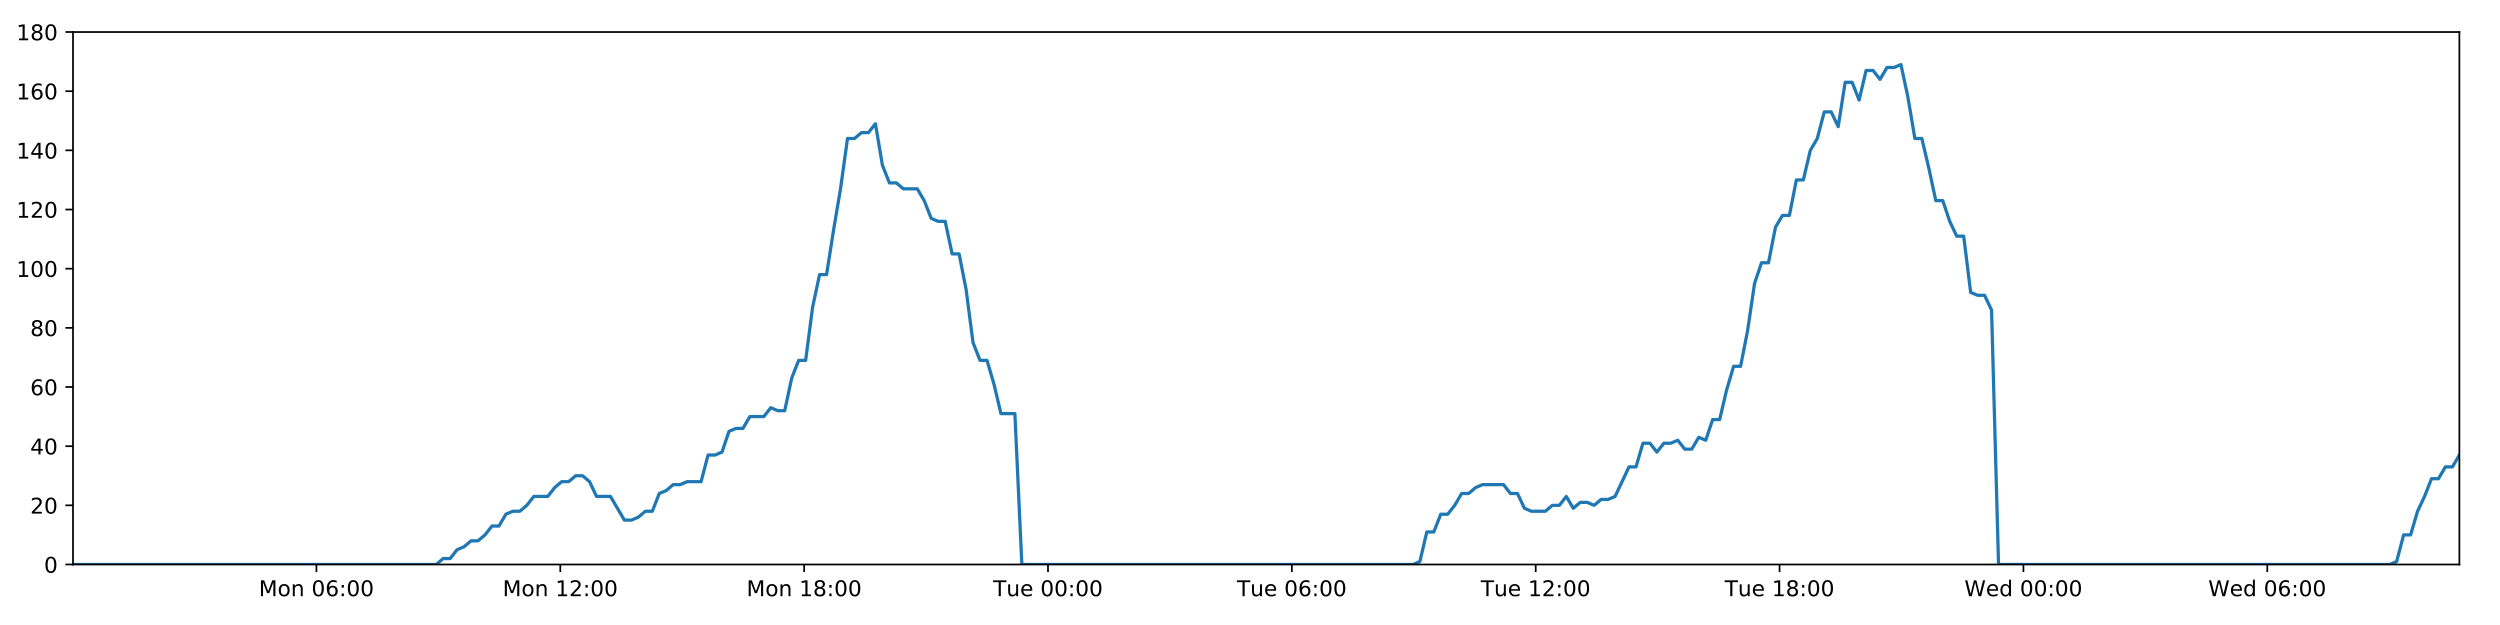
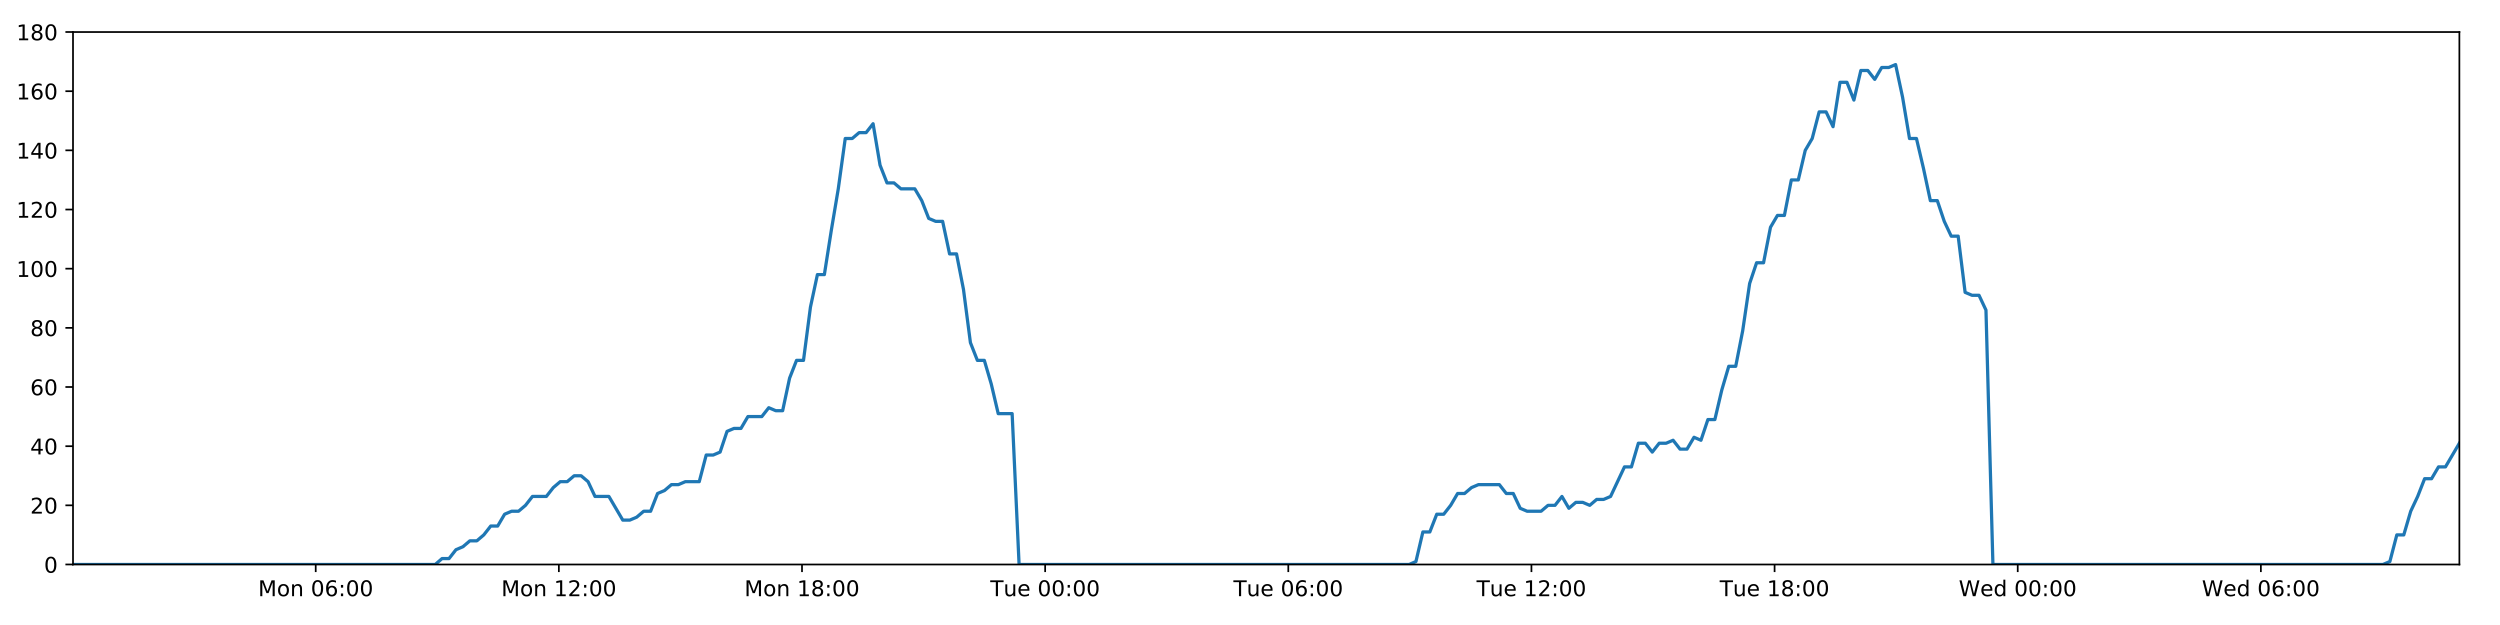
<svg xmlns="http://www.w3.org/2000/svg" xmlns:xlink="http://www.w3.org/1999/xlink" height="288pt" version="1.1" viewBox="0 0 1152 288" width="1152pt">
  <defs>
    <style type="text/css">
*{stroke-linecap:butt;stroke-linejoin:round;}
  </style>
  </defs>
  <g id="figure_1">
    <g id="patch_1">
      <path d="M 0 288  L 1152 288  L 1152 0  L 0 0  z " style="fill:#ffffff;" />
    </g>
    <g id="axes_1">
      <g id="patch_2">
        <path d="M 33.64 260.12  L 1133.28 260.12  L 1133.28 14.76  L 33.64 14.76  z " style="fill:#ffffff;" />
      </g>
      <g id="matplotlib.axis_1">
        <g id="xtick_1">
          <g id="line2d_1">
            <defs>
-               <path d="M 0 0  L 0 3.5  " id="mafa480922b" style="stroke:#000000;stroke-width:0.8;" />
-             </defs>
-             <g>
-               <use style="stroke:#000000;stroke-width:0.8;" x="145.808" xlink:href="#mafa480922b" y="260.12" />
+               <path d="M 0 0  L 0 3.5  " id="m5b8708a9f3" style="stroke:#000000;stroke-width:0.8;" />
+             </defs>
+             <g>
+               <use style="stroke:#000000;stroke-width:0.8;" x="145.481" xlink:href="#m5b8708a9f3" y="260.12" />
            </g>
          </g>
          <g id="text_1">
            <defs>
              <path d="M 9.812 72.906  L 24.516 72.906  L 43.109 23.297  L 61.812 72.906  L 76.516 72.906  L 76.516 0  L 66.891 0  L 66.891 64.016  L 48.094 14.016  L 38.188 14.016  L 19.391 64.016  L 19.391 0  L 9.812 0  z " id="DejaVuSans-77" />
              <path d="M 30.609 48.391  Q 23.391 48.391 19.188 42.75  Q 14.984 37.109 14.984 27.297  Q 14.984 17.484 19.156 11.844  Q 23.344 6.203 30.609 6.203  Q 37.797 6.203 41.984 11.859  Q 46.188 17.531 46.188 27.297  Q 46.188 37.016 41.984 42.703  Q 37.797 48.391 30.609 48.391  z M 30.609 56  Q 42.328 56 49.016 48.375  Q 55.719 40.766 55.719 27.297  Q 55.719 13.875 49.016 6.219  Q 42.328 -1.422 30.609 -1.422  Q 18.844 -1.422 12.172 6.219  Q 5.516 13.875 5.516 27.297  Q 5.516 40.766 12.172 48.375  Q 18.844 56 30.609 56  z " id="DejaVuSans-111" />
              <path d="M 54.891 33.016  L 54.891 0  L 45.906 0  L 45.906 32.719  Q 45.906 40.484 42.875 44.328  Q 39.844 48.188 33.797 48.188  Q 26.516 48.188 22.312 43.547  Q 18.109 38.922 18.109 30.906  L 18.109 0  L 9.078 0  L 9.078 54.688  L 18.109 54.688  L 18.109 46.188  Q 21.344 51.125 25.703 53.562  Q 30.078 56 35.797 56  Q 45.219 56 50.047 50.172  Q 54.891 44.344 54.891 33.016  z " id="DejaVuSans-110" />
              <path id="DejaVuSans-32" />
              <path d="M 31.781 66.406  Q 24.172 66.406 20.328 58.906  Q 16.5 51.422 16.5 36.375  Q 16.5 21.391 20.328 13.891  Q 24.172 6.391 31.781 6.391  Q 39.453 6.391 43.281 13.891  Q 47.125 21.391 47.125 36.375  Q 47.125 51.422 43.281 58.906  Q 39.453 66.406 31.781 66.406  z M 31.781 74.219  Q 44.047 74.219 50.516 64.516  Q 56.984 54.828 56.984 36.375  Q 56.984 17.969 50.516 8.266  Q 44.047 -1.422 31.781 -1.422  Q 19.531 -1.422 13.062 8.266  Q 6.594 17.969 6.594 36.375  Q 6.594 54.828 13.062 64.516  Q 19.531 74.219 31.781 74.219  z " id="DejaVuSans-48" />
              <path d="M 33.016 40.375  Q 26.375 40.375 22.484 35.828  Q 18.609 31.297 18.609 23.391  Q 18.609 15.531 22.484 10.953  Q 26.375 6.391 33.016 6.391  Q 39.656 6.391 43.531 10.953  Q 47.406 15.531 47.406 23.391  Q 47.406 31.297 43.531 35.828  Q 39.656 40.375 33.016 40.375  z M 52.594 71.297  L 52.594 62.312  Q 48.875 64.062 45.094 64.984  Q 41.312 65.922 37.594 65.922  Q 27.828 65.922 22.672 59.328  Q 17.531 52.734 16.797 39.406  Q 19.672 43.656 24.016 45.922  Q 28.375 48.188 33.594 48.188  Q 44.578 48.188 50.953 41.516  Q 57.328 34.859 57.328 23.391  Q 57.328 12.156 50.688 5.359  Q 44.047 -1.422 33.016 -1.422  Q 20.359 -1.422 13.672 8.266  Q 6.984 17.969 6.984 36.375  Q 6.984 53.656 15.188 63.938  Q 23.391 74.219 37.203 74.219  Q 40.922 74.219 44.703 73.484  Q 48.484 72.75 52.594 71.297  z " id="DejaVuSans-54" />
              <path d="M 11.719 12.406  L 22.016 12.406  L 22.016 0  L 11.719 0  z M 11.719 51.703  L 22.016 51.703  L 22.016 39.312  L 11.719 39.312  z " id="DejaVuSans-58" />
            </defs>
-             <g transform="translate(119.2671 274.7184)scale(0.1 -0.1)">
+             <g transform="translate(118.9399 274.7184)scale(0.1 -0.1)">
              <use xlink:href="#DejaVuSans-77" />
              <use x="86.279" xlink:href="#DejaVuSans-111" />
              <use x="147.461" xlink:href="#DejaVuSans-110" />
              <use x="210.84" xlink:href="#DejaVuSans-32" />
              <use x="242.627" xlink:href="#DejaVuSans-48" />
              <use x="306.25" xlink:href="#DejaVuSans-54" />
              <use x="369.873" xlink:href="#DejaVuSans-58" />
              <use x="403.564" xlink:href="#DejaVuSans-48" />
              <use x="467.188" xlink:href="#DejaVuSans-48" />
            </g>
          </g>
        </g>
        <g id="xtick_2">
          <g id="line2d_2">
            <g>
-               <use style="stroke:#000000;stroke-width:0.8;" x="258.177" xlink:href="#mafa480922b" y="260.12" />
+               <use style="stroke:#000000;stroke-width:0.8;" x="257.522" xlink:href="#m5b8708a9f3" y="260.12" />
            </g>
          </g>
          <g id="text_2">
            <defs>
              <path d="M 12.406 8.297  L 28.516 8.297  L 28.516 63.922  L 10.984 60.406  L 10.984 69.391  L 28.422 72.906  L 38.281 72.906  L 38.281 8.297  L 54.391 8.297  L 54.391 0  L 12.406 0  z " id="DejaVuSans-49" />
              <path d="M 19.188 8.297  L 53.609 8.297  L 53.609 0  L 7.328 0  L 7.328 8.297  Q 12.938 14.109 22.625 23.891  Q 32.328 33.688 34.812 36.531  Q 39.547 41.844 41.422 45.531  Q 43.312 49.219 43.312 52.781  Q 43.312 58.594 39.234 62.25  Q 35.156 65.922 28.609 65.922  Q 23.969 65.922 18.812 64.312  Q 13.672 62.703 7.812 59.422  L 7.812 69.391  Q 13.766 71.781 18.938 73  Q 24.125 74.219 28.422 74.219  Q 39.75 74.219 46.484 68.547  Q 53.219 62.891 53.219 53.422  Q 53.219 48.922 51.531 44.891  Q 49.859 40.875 45.406 35.406  Q 44.188 33.984 37.641 27.219  Q 31.109 20.453 19.188 8.297  z " id="DejaVuSans-50" />
            </defs>
-             <g transform="translate(231.6361 274.7184)scale(0.1 -0.1)">
+             <g transform="translate(230.981 274.7184)scale(0.1 -0.1)">
              <use xlink:href="#DejaVuSans-77" />
              <use x="86.279" xlink:href="#DejaVuSans-111" />
              <use x="147.461" xlink:href="#DejaVuSans-110" />
              <use x="210.84" xlink:href="#DejaVuSans-32" />
              <use x="242.627" xlink:href="#DejaVuSans-49" />
              <use x="306.25" xlink:href="#DejaVuSans-50" />
              <use x="369.873" xlink:href="#DejaVuSans-58" />
              <use x="403.564" xlink:href="#DejaVuSans-48" />
              <use x="467.188" xlink:href="#DejaVuSans-48" />
            </g>
          </g>
        </g>
        <g id="xtick_3">
          <g id="line2d_3">
            <g>
-               <use style="stroke:#000000;stroke-width:0.8;" x="370.546" xlink:href="#mafa480922b" y="260.12" />
+               <use style="stroke:#000000;stroke-width:0.8;" x="369.563" xlink:href="#m5b8708a9f3" y="260.12" />
            </g>
          </g>
          <g id="text_3">
            <defs>
              <path d="M 31.781 34.625  Q 24.75 34.625 20.719 30.859  Q 16.703 27.094 16.703 20.516  Q 16.703 13.922 20.719 10.156  Q 24.75 6.391 31.781 6.391  Q 38.812 6.391 42.859 10.172  Q 46.922 13.969 46.922 20.516  Q 46.922 27.094 42.891 30.859  Q 38.875 34.625 31.781 34.625  z M 21.922 38.812  Q 15.578 40.375 12.031 44.719  Q 8.5 49.078 8.5 55.328  Q 8.5 64.062 14.719 69.141  Q 20.953 74.219 31.781 74.219  Q 42.672 74.219 48.875 69.141  Q 55.078 64.062 55.078 55.328  Q 55.078 49.078 51.531 44.719  Q 48 40.375 41.703 38.812  Q 48.828 37.156 52.797 32.312  Q 56.781 27.484 56.781 20.516  Q 56.781 9.906 50.312 4.234  Q 43.844 -1.422 31.781 -1.422  Q 19.734 -1.422 13.25 4.234  Q 6.781 9.906 6.781 20.516  Q 6.781 27.484 10.781 32.312  Q 14.797 37.156 21.922 38.812  z M 18.312 54.391  Q 18.312 48.734 21.844 45.562  Q 25.391 42.391 31.781 42.391  Q 38.141 42.391 41.719 45.562  Q 45.312 48.734 45.312 54.391  Q 45.312 60.062 41.719 63.234  Q 38.141 66.406 31.781 66.406  Q 25.391 66.406 21.844 63.234  Q 18.312 60.062 18.312 54.391  z " id="DejaVuSans-56" />
            </defs>
-             <g transform="translate(344.0051 274.7184)scale(0.1 -0.1)">
+             <g transform="translate(343.0222 274.7184)scale(0.1 -0.1)">
              <use xlink:href="#DejaVuSans-77" />
              <use x="86.279" xlink:href="#DejaVuSans-111" />
              <use x="147.461" xlink:href="#DejaVuSans-110" />
              <use x="210.84" xlink:href="#DejaVuSans-32" />
              <use x="242.627" xlink:href="#DejaVuSans-49" />
              <use x="306.25" xlink:href="#DejaVuSans-56" />
              <use x="369.873" xlink:href="#DejaVuSans-58" />
              <use x="403.564" xlink:href="#DejaVuSans-48" />
              <use x="467.188" xlink:href="#DejaVuSans-48" />
            </g>
          </g>
        </g>
        <g id="xtick_4">
          <g id="line2d_4">
            <g>
-               <use style="stroke:#000000;stroke-width:0.8;" x="482.915" xlink:href="#mafa480922b" y="260.12" />
+               <use style="stroke:#000000;stroke-width:0.8;" x="481.604" xlink:href="#m5b8708a9f3" y="260.12" />
            </g>
          </g>
          <g id="text_4">
            <defs>
              <path d="M -0.297 72.906  L 61.375 72.906  L 61.375 64.594  L 35.5 64.594  L 35.5 0  L 25.594 0  L 25.594 64.594  L -0.297 64.594  z " id="DejaVuSans-84" />
              <path d="M 8.5 21.578  L 8.5 54.688  L 17.484 54.688  L 17.484 21.922  Q 17.484 14.156 20.5 10.266  Q 23.531 6.391 29.594 6.391  Q 36.859 6.391 41.078 11.031  Q 45.312 15.672 45.312 23.688  L 45.312 54.688  L 54.297 54.688  L 54.297 0  L 45.312 0  L 45.312 8.406  Q 42.047 3.422 37.719 1  Q 33.406 -1.422 27.688 -1.422  Q 18.266 -1.422 13.375 4.438  Q 8.5 10.297 8.5 21.578  z M 31.109 56  z " id="DejaVuSans-117" />
              <path d="M 56.203 29.594  L 56.203 25.203  L 14.891 25.203  Q 15.484 15.922 20.484 11.062  Q 25.484 6.203 34.422 6.203  Q 39.594 6.203 44.453 7.469  Q 49.312 8.734 54.109 11.281  L 54.109 2.781  Q 49.266 0.734 44.188 -0.344  Q 39.109 -1.422 33.891 -1.422  Q 20.797 -1.422 13.156 6.188  Q 5.516 13.812 5.516 26.812  Q 5.516 40.234 12.766 48.109  Q 20.016 56 32.328 56  Q 43.359 56 49.781 48.891  Q 56.203 41.797 56.203 29.594  z M 47.219 32.234  Q 47.125 39.594 43.094 43.984  Q 39.062 48.391 32.422 48.391  Q 24.906 48.391 20.391 44.141  Q 15.875 39.891 15.188 32.172  z " id="DejaVuSans-101" />
            </defs>
-             <g transform="translate(457.6287 274.7184)scale(0.1 -0.1)">
+             <g transform="translate(456.318 274.7184)scale(0.1 -0.1)">
              <use xlink:href="#DejaVuSans-84" />
              <use x="60.85" xlink:href="#DejaVuSans-117" />
              <use x="124.229" xlink:href="#DejaVuSans-101" />
              <use x="185.752" xlink:href="#DejaVuSans-32" />
              <use x="217.539" xlink:href="#DejaVuSans-48" />
              <use x="281.162" xlink:href="#DejaVuSans-48" />
              <use x="344.785" xlink:href="#DejaVuSans-58" />
              <use x="378.477" xlink:href="#DejaVuSans-48" />
              <use x="442.1" xlink:href="#DejaVuSans-48" />
            </g>
          </g>
        </g>
        <g id="xtick_5">
          <g id="line2d_5">
            <g>
-               <use style="stroke:#000000;stroke-width:0.8;" x="595.284" xlink:href="#mafa480922b" y="260.12" />
+               <use style="stroke:#000000;stroke-width:0.8;" x="593.645" xlink:href="#m5b8708a9f3" y="260.12" />
            </g>
          </g>
          <g id="text_5">
-             <g transform="translate(569.9977 274.7184)scale(0.1 -0.1)">
+             <g transform="translate(568.3591 274.7184)scale(0.1 -0.1)">
              <use xlink:href="#DejaVuSans-84" />
              <use x="60.85" xlink:href="#DejaVuSans-117" />
              <use x="124.229" xlink:href="#DejaVuSans-101" />
              <use x="185.752" xlink:href="#DejaVuSans-32" />
              <use x="217.539" xlink:href="#DejaVuSans-48" />
              <use x="281.162" xlink:href="#DejaVuSans-54" />
              <use x="344.785" xlink:href="#DejaVuSans-58" />
              <use x="378.477" xlink:href="#DejaVuSans-48" />
              <use x="442.1" xlink:href="#DejaVuSans-48" />
            </g>
          </g>
        </g>
        <g id="xtick_6">
          <g id="line2d_6">
            <g>
-               <use style="stroke:#000000;stroke-width:0.8;" x="707.653" xlink:href="#mafa480922b" y="260.12" />
+               <use style="stroke:#000000;stroke-width:0.8;" x="705.686" xlink:href="#m5b8708a9f3" y="260.12" />
            </g>
          </g>
          <g id="text_6">
-             <g transform="translate(682.3666 274.7184)scale(0.1 -0.1)">
+             <g transform="translate(680.4003 274.7184)scale(0.1 -0.1)">
              <use xlink:href="#DejaVuSans-84" />
              <use x="60.85" xlink:href="#DejaVuSans-117" />
              <use x="124.229" xlink:href="#DejaVuSans-101" />
              <use x="185.752" xlink:href="#DejaVuSans-32" />
              <use x="217.539" xlink:href="#DejaVuSans-49" />
              <use x="281.162" xlink:href="#DejaVuSans-50" />
              <use x="344.785" xlink:href="#DejaVuSans-58" />
              <use x="378.477" xlink:href="#DejaVuSans-48" />
              <use x="442.1" xlink:href="#DejaVuSans-48" />
            </g>
          </g>
        </g>
        <g id="xtick_7">
          <g id="line2d_7">
            <g>
-               <use style="stroke:#000000;stroke-width:0.8;" x="820.022" xlink:href="#mafa480922b" y="260.12" />
+               <use style="stroke:#000000;stroke-width:0.8;" x="817.727" xlink:href="#m5b8708a9f3" y="260.12" />
            </g>
          </g>
          <g id="text_7">
-             <g transform="translate(794.7356 274.7184)scale(0.1 -0.1)">
+             <g transform="translate(792.4414 274.7184)scale(0.1 -0.1)">
              <use xlink:href="#DejaVuSans-84" />
              <use x="60.85" xlink:href="#DejaVuSans-117" />
              <use x="124.229" xlink:href="#DejaVuSans-101" />
              <use x="185.752" xlink:href="#DejaVuSans-32" />
              <use x="217.539" xlink:href="#DejaVuSans-49" />
              <use x="281.162" xlink:href="#DejaVuSans-56" />
              <use x="344.785" xlink:href="#DejaVuSans-58" />
              <use x="378.477" xlink:href="#DejaVuSans-48" />
              <use x="442.1" xlink:href="#DejaVuSans-48" />
            </g>
          </g>
        </g>
        <g id="xtick_8">
          <g id="line2d_8">
            <g>
-               <use style="stroke:#000000;stroke-width:0.8;" x="932.39" xlink:href="#mafa480922b" y="260.12" />
+               <use style="stroke:#000000;stroke-width:0.8;" x="929.768" xlink:href="#m5b8708a9f3" y="260.12" />
            </g>
          </g>
          <g id="text_8">
            <defs>
              <path d="M 3.328 72.906  L 13.281 72.906  L 28.609 11.281  L 43.891 72.906  L 54.984 72.906  L 70.312 11.281  L 85.594 72.906  L 95.609 72.906  L 77.297 0  L 64.891 0  L 49.516 63.281  L 33.984 0  L 21.578 0  z " id="DejaVuSans-87" />
              <path d="M 45.406 46.391  L 45.406 75.984  L 54.391 75.984  L 54.391 0  L 45.406 0  L 45.406 8.203  Q 42.578 3.328 38.25 0.953  Q 33.938 -1.422 27.875 -1.422  Q 17.969 -1.422 11.734 6.484  Q 5.516 14.406 5.516 27.297  Q 5.516 40.188 11.734 48.094  Q 17.969 56 27.875 56  Q 33.938 56 38.25 53.625  Q 42.578 51.266 45.406 46.391  z M 14.797 27.297  Q 14.797 17.391 18.875 11.75  Q 22.953 6.109 30.078 6.109  Q 37.203 6.109 41.297 11.75  Q 45.406 17.391 45.406 27.297  Q 45.406 37.203 41.297 42.844  Q 37.203 48.484 30.078 48.484  Q 22.953 48.484 18.875 42.844  Q 14.797 37.203 14.797 27.297  z " id="DejaVuSans-100" />
            </defs>
-             <g transform="translate(905.2014 274.7184)scale(0.1 -0.1)">
+             <g transform="translate(902.5794 274.7184)scale(0.1 -0.1)">
              <use xlink:href="#DejaVuSans-87" />
              <use x="98.799" xlink:href="#DejaVuSans-101" />
              <use x="160.322" xlink:href="#DejaVuSans-100" />
              <use x="223.799" xlink:href="#DejaVuSans-32" />
              <use x="255.586" xlink:href="#DejaVuSans-48" />
              <use x="319.209" xlink:href="#DejaVuSans-48" />
              <use x="382.832" xlink:href="#DejaVuSans-58" />
              <use x="416.523" xlink:href="#DejaVuSans-48" />
              <use x="480.146" xlink:href="#DejaVuSans-48" />
            </g>
          </g>
        </g>
        <g id="xtick_9">
          <g id="line2d_9">
            <g>
-               <use style="stroke:#000000;stroke-width:0.8;" x="1044.759" xlink:href="#mafa480922b" y="260.12" />
+               <use style="stroke:#000000;stroke-width:0.8;" x="1041.81" xlink:href="#m5b8708a9f3" y="260.12" />
            </g>
          </g>
          <g id="text_9">
-             <g transform="translate(1017.57 274.7184)scale(0.1 -0.1)">
+             <g transform="translate(1014.621 274.7184)scale(0.1 -0.1)">
              <use xlink:href="#DejaVuSans-87" />
              <use x="98.799" xlink:href="#DejaVuSans-101" />
              <use x="160.322" xlink:href="#DejaVuSans-100" />
              <use x="223.799" xlink:href="#DejaVuSans-32" />
              <use x="255.586" xlink:href="#DejaVuSans-48" />
              <use x="319.209" xlink:href="#DejaVuSans-54" />
              <use x="382.832" xlink:href="#DejaVuSans-58" />
              <use x="416.523" xlink:href="#DejaVuSans-48" />
              <use x="480.146" xlink:href="#DejaVuSans-48" />
            </g>
          </g>
        </g>
      </g>
      <g id="matplotlib.axis_2">
        <g id="ytick_1">
          <g id="line2d_10">
            <defs>
-               <path d="M 0 0  L -3.5 0  " id="m35efda543d" style="stroke:#000000;stroke-width:0.8;" />
-             </defs>
-             <g>
-               <use style="stroke:#000000;stroke-width:0.8;" x="33.64" xlink:href="#m35efda543d" y="260.12" />
+               <path d="M 0 0  L -3.5 0  " id="mfbd5594497" style="stroke:#000000;stroke-width:0.8;" />
+             </defs>
+             <g>
+               <use style="stroke:#000000;stroke-width:0.8;" x="33.64" xlink:href="#mfbd5594497" y="260.12" />
            </g>
          </g>
          <g id="text_10">
            <g transform="translate(20.2775 263.9192)scale(0.1 -0.1)">
              <use xlink:href="#DejaVuSans-48" />
            </g>
          </g>
        </g>
        <g id="ytick_2">
          <g id="line2d_11">
            <g>
-               <use style="stroke:#000000;stroke-width:0.8;" x="33.64" xlink:href="#m35efda543d" y="232.858" />
+               <use style="stroke:#000000;stroke-width:0.8;" x="33.64" xlink:href="#mfbd5594497" y="232.858" />
            </g>
          </g>
          <g id="text_11">
            <g transform="translate(13.915 236.657)scale(0.1 -0.1)">
              <use xlink:href="#DejaVuSans-50" />
              <use x="63.623" xlink:href="#DejaVuSans-48" />
            </g>
          </g>
        </g>
        <g id="ytick_3">
          <g id="line2d_12">
            <g>
-               <use style="stroke:#000000;stroke-width:0.8;" x="33.64" xlink:href="#m35efda543d" y="205.596" />
+               <use style="stroke:#000000;stroke-width:0.8;" x="33.64" xlink:href="#mfbd5594497" y="205.596" />
            </g>
          </g>
          <g id="text_12">
            <defs>
              <path d="M 37.797 64.312  L 12.891 25.391  L 37.797 25.391  z M 35.203 72.906  L 47.609 72.906  L 47.609 25.391  L 58.016 25.391  L 58.016 17.188  L 47.609 17.188  L 47.609 0  L 37.797 0  L 37.797 17.188  L 4.891 17.188  L 4.891 26.703  z " id="DejaVuSans-52" />
            </defs>
            <g transform="translate(13.915 209.3948)scale(0.1 -0.1)">
              <use xlink:href="#DejaVuSans-52" />
              <use x="63.623" xlink:href="#DejaVuSans-48" />
            </g>
          </g>
        </g>
        <g id="ytick_4">
          <g id="line2d_13">
            <g>
-               <use style="stroke:#000000;stroke-width:0.8;" x="33.64" xlink:href="#m35efda543d" y="178.333" />
+               <use style="stroke:#000000;stroke-width:0.8;" x="33.64" xlink:href="#mfbd5594497" y="178.333" />
            </g>
          </g>
          <g id="text_13">
            <g transform="translate(13.915 182.1326)scale(0.1 -0.1)">
              <use xlink:href="#DejaVuSans-54" />
              <use x="63.623" xlink:href="#DejaVuSans-48" />
            </g>
          </g>
        </g>
        <g id="ytick_5">
          <g id="line2d_14">
            <g>
-               <use style="stroke:#000000;stroke-width:0.8;" x="33.64" xlink:href="#m35efda543d" y="151.071" />
+               <use style="stroke:#000000;stroke-width:0.8;" x="33.64" xlink:href="#mfbd5594497" y="151.071" />
            </g>
          </g>
          <g id="text_14">
            <g transform="translate(13.915 154.8703)scale(0.1 -0.1)">
              <use xlink:href="#DejaVuSans-56" />
              <use x="63.623" xlink:href="#DejaVuSans-48" />
            </g>
          </g>
        </g>
        <g id="ytick_6">
          <g id="line2d_15">
            <g>
-               <use style="stroke:#000000;stroke-width:0.8;" x="33.64" xlink:href="#m35efda543d" y="123.809" />
+               <use style="stroke:#000000;stroke-width:0.8;" x="33.64" xlink:href="#mfbd5594497" y="123.809" />
            </g>
          </g>
          <g id="text_15">
            <g transform="translate(7.5525 127.6081)scale(0.1 -0.1)">
              <use xlink:href="#DejaVuSans-49" />
              <use x="63.623" xlink:href="#DejaVuSans-48" />
              <use x="127.246" xlink:href="#DejaVuSans-48" />
            </g>
          </g>
        </g>
        <g id="ytick_7">
          <g id="line2d_16">
            <g>
-               <use style="stroke:#000000;stroke-width:0.8;" x="33.64" xlink:href="#m35efda543d" y="96.547" />
+               <use style="stroke:#000000;stroke-width:0.8;" x="33.64" xlink:href="#mfbd5594497" y="96.547" />
            </g>
          </g>
          <g id="text_16">
            <g transform="translate(7.5525 100.3459)scale(0.1 -0.1)">
              <use xlink:href="#DejaVuSans-49" />
              <use x="63.623" xlink:href="#DejaVuSans-50" />
              <use x="127.246" xlink:href="#DejaVuSans-48" />
            </g>
          </g>
        </g>
        <g id="ytick_8">
          <g id="line2d_17">
            <g>
-               <use style="stroke:#000000;stroke-width:0.8;" x="33.64" xlink:href="#m35efda543d" y="69.284" />
+               <use style="stroke:#000000;stroke-width:0.8;" x="33.64" xlink:href="#mfbd5594497" y="69.284" />
            </g>
          </g>
          <g id="text_17">
            <g transform="translate(7.5525 73.08366)scale(0.1 -0.1)">
              <use xlink:href="#DejaVuSans-49" />
              <use x="63.623" xlink:href="#DejaVuSans-52" />
              <use x="127.246" xlink:href="#DejaVuSans-48" />
            </g>
          </g>
        </g>
        <g id="ytick_9">
          <g id="line2d_18">
            <g>
-               <use style="stroke:#000000;stroke-width:0.8;" x="33.64" xlink:href="#m35efda543d" y="42.022" />
+               <use style="stroke:#000000;stroke-width:0.8;" x="33.64" xlink:href="#mfbd5594497" y="42.022" />
            </g>
          </g>
          <g id="text_18">
            <g transform="translate(7.5525 45.82144)scale(0.1 -0.1)">
              <use xlink:href="#DejaVuSans-49" />
              <use x="63.623" xlink:href="#DejaVuSans-54" />
              <use x="127.246" xlink:href="#DejaVuSans-48" />
            </g>
          </g>
        </g>
        <g id="ytick_10">
          <g id="line2d_19">
            <g>
-               <use style="stroke:#000000;stroke-width:0.8;" x="33.64" xlink:href="#m35efda543d" y="14.76" />
+               <use style="stroke:#000000;stroke-width:0.8;" x="33.64" xlink:href="#mfbd5594497" y="14.76" />
            </g>
          </g>
          <g id="text_19">
            <g transform="translate(7.5525 18.55922)scale(0.1 -0.1)">
              <use xlink:href="#DejaVuSans-49" />
              <use x="63.623" xlink:href="#DejaVuSans-56" />
              <use x="127.246" xlink:href="#DejaVuSans-48" />
            </g>
          </g>
        </g>
      </g>
      <g id="line2d_20">
-         <path clip-path="url(#paa46524cb1)" d="M 33.64 260.12  L 201.034 260.12  L 204.192 257.394  L 207.412 257.394  L 210.622 253.304  L 213.831 251.941  L 217.047 249.215  L 220.26 249.215  L 223.477 246.489  L 226.689 242.4  L 229.9 242.4  L 233.112 236.947  L 236.329 235.584  L 239.543 235.584  L 242.76 232.858  L 245.969 228.768  L 252.393 228.768  L 255.602 224.679  L 258.815 221.953  L 262.029 221.953  L 265.248 219.227  L 268.461 219.227  L 271.677 221.953  L 274.886 228.768  L 281.304 228.768  L 287.723 239.673  L 290.943 239.673  L 294.157 238.31  L 297.374 235.584  L 300.583 235.584  L 303.792 227.405  L 307.001 226.042  L 310.211 223.316  L 313.42 223.316  L 316.636 221.953  L 323.057 221.953  L 326.272 209.685  L 329.481 209.685  L 332.694 208.322  L 335.904 198.78  L 339.122 197.417  L 342.332 197.417  L 345.542 191.964  L 351.963 191.964  L 355.18 187.875  L 358.389 189.238  L 361.599 189.238  L 364.809 174.244  L 368.02 166.065  L 371.233 166.065  L 374.448 141.529  L 377.666 126.535  L 380.88 126.535  L 384.098 106.088  L 387.31 87.005  L 390.526 63.832  L 393.743 63.832  L 396.96 61.106  L 400.175 61.106  L 403.392 57.016  L 406.611 76.1  L 409.83 84.279  L 413.047 84.279  L 416.258 87.005  L 422.679 87.005  L 425.891 92.457  L 429.102 100.636  L 432.317 101.999  L 435.533 101.999  L 438.744 116.993  L 441.955 116.993  L 445.168 133.351  L 448.379 157.887  L 451.591 166.065  L 454.805 166.065  L 458.015 176.97  L 461.227 190.601  L 467.657 190.601  L 470.869 260.12  L 651.11 260.12  L 654.269 258.757  L 657.481 245.126  L 660.691 245.126  L 663.899 236.947  L 667.117 236.947  L 670.327 232.858  L 673.537 227.405  L 676.747 227.405  L 679.961 224.679  L 683.175 223.316  L 692.818 223.316  L 696.028 227.405  L 699.245 227.405  L 702.469 234.221  L 705.679 235.584  L 712.11 235.584  L 715.326 232.858  L 718.54 232.858  L 721.749 228.768  L 724.959 234.221  L 728.167 231.495  L 731.387 231.495  L 734.596 232.858  L 737.806 230.132  L 741.016 230.132  L 744.226 228.768  L 750.651 215.137  L 753.862 215.137  L 757.073 204.232  L 760.283 204.232  L 763.495 208.322  L 766.704 204.232  L 769.913 204.232  L 773.122 202.869  L 776.331 206.959  L 779.546 206.959  L 782.782 201.506  L 785.996 202.869  L 789.206 193.328  L 792.418 193.328  L 795.631 179.696  L 798.848 168.792  L 802.061 168.792  L 805.28 152.434  L 808.497 130.624  L 811.706 121.083  L 814.919 121.083  L 818.13 104.725  L 821.341 99.273  L 824.552 99.273  L 827.765 82.916  L 830.98 82.916  L 834.191 69.284  L 837.404 63.832  L 840.616 51.564  L 843.829 51.564  L 847.039 58.38  L 850.252 37.933  L 853.467 37.933  L 856.676 46.112  L 859.889 32.48  L 863.101 32.48  L 866.313 36.57  L 869.522 31.117  L 872.734 31.117  L 875.947 29.754  L 879.163 44.748  L 882.375 63.832  L 885.588 63.832  L 888.799 77.463  L 892.017 92.457  L 895.228 92.457  L 898.439 101.999  L 901.651 108.815  L 904.862 108.815  L 908.076 134.714  L 911.288 136.077  L 914.499 136.077  L 917.712 142.892  L 920.924 260.12  L 1101.164 260.12  L 1104.374 258.757  L 1107.585 246.489  L 1110.801 246.489  L 1114.01 235.584  L 1117.22 228.768  L 1120.432 220.59  L 1123.642 220.59  L 1126.855 215.137  L 1130.07 215.137  L 1133.28 209.685  L 1133.28 209.685  " style="fill:none;stroke:#1f77b4;stroke-linecap:square;stroke-width:1.5;" />
+         <path clip-path="url(#p7ee197a33e)" d="M 33.64 260.12  L 200.546 260.12  L 203.695 257.394  L 206.905 257.394  L 210.105 253.304  L 213.305 251.941  L 216.512 249.215  L 219.715 249.215  L 222.923 246.489  L 226.126 242.4  L 229.327 242.4  L 232.53 236.947  L 235.737 235.584  L 238.942 235.584  L 242.149 232.858  L 245.349 228.768  L 251.754 228.768  L 254.955 224.679  L 258.159 221.953  L 261.362 221.953  L 264.572 219.227  L 267.776 219.227  L 270.983 221.953  L 274.182 228.768  L 280.581 228.768  L 286.982 239.673  L 290.192 239.673  L 293.397 238.31  L 296.605 235.584  L 299.804 235.584  L 303.004 227.405  L 306.203 226.042  L 309.404 223.316  L 312.604 223.316  L 315.81 221.953  L 322.213 221.953  L 325.419 209.685  L 328.618 209.685  L 331.821 208.322  L 335.022 198.78  L 338.231 197.417  L 341.431 197.417  L 344.632 191.964  L 351.035 191.964  L 354.242 187.875  L 357.442 189.238  L 360.642 189.238  L 363.843 174.244  L 367.044 166.065  L 370.248 166.065  L 373.454 141.529  L 376.662 126.535  L 379.867 126.535  L 383.076 106.088  L 386.278 87.005  L 389.485 63.832  L 392.693 63.832  L 395.9 61.106  L 399.106 61.106  L 402.313 57.016  L 405.523 76.1  L 408.732 84.279  L 411.94 84.279  L 415.142 87.005  L 421.544 87.005  L 424.747 92.457  L 427.948 100.636  L 431.154 101.999  L 434.361 101.999  L 437.562 116.993  L 440.764 116.993  L 443.967 133.351  L 447.169 157.887  L 450.372 166.065  L 453.576 166.065  L 456.777 176.97  L 459.979 190.601  L 466.39 190.601  L 469.594 260.12  L 649.309 260.12  L 652.458 258.757  L 655.661 245.126  L 658.861 245.126  L 662.06 236.947  L 665.269 236.947  L 668.47 232.858  L 671.671 227.405  L 674.871 227.405  L 678.075 224.679  L 681.28 223.316  L 690.895 223.316  L 694.095 227.405  L 697.303 227.405  L 700.518 234.221  L 703.718 235.584  L 710.13 235.584  L 713.337 232.858  L 716.542 232.858  L 719.742 228.768  L 722.942 234.221  L 726.141 231.495  L 729.351 231.495  L 732.551 232.858  L 735.751 230.132  L 738.952 230.132  L 742.153 228.768  L 748.559 215.137  L 751.761 215.137  L 754.963 204.232  L 758.163 204.232  L 761.366 208.322  L 764.566 204.232  L 767.765 204.232  L 770.965 202.869  L 774.164 206.959  L 777.37 206.959  L 780.597 201.506  L 783.802 202.869  L 787.002 193.328  L 790.204 193.328  L 793.408 179.696  L 796.616 168.792  L 799.82 168.792  L 803.028 152.434  L 806.237 130.624  L 809.436 121.083  L 812.64 121.083  L 815.841 104.725  L 819.043 99.273  L 822.245 99.273  L 825.448 82.916  L 828.654 82.916  L 831.855 69.284  L 835.059 63.832  L 838.262 51.564  L 841.465 51.564  L 844.666 58.38  L 847.869 37.933  L 851.075 37.933  L 854.275 46.112  L 857.478 32.48  L 860.681 32.48  L 863.883 36.57  L 867.083 31.117  L 870.286 31.117  L 873.489 29.754  L 876.697 44.748  L 879.899 63.832  L 883.102 63.832  L 886.305 77.463  L 889.513 92.457  L 892.714 92.457  L 895.916 101.999  L 899.118 108.815  L 902.32 108.815  L 905.525 134.714  L 908.728 136.077  L 911.93 136.077  L 915.133 142.892  L 918.336 260.12  L 1098.049 260.12  L 1101.251 258.757  L 1104.452 246.489  L 1107.658 246.489  L 1110.858 235.584  L 1114.059 228.768  L 1117.262 220.59  L 1120.462 220.59  L 1123.666 215.137  L 1126.872 215.137  L 1133.28 204.232  L 1133.28 204.232  " style="fill:none;stroke:#1f77b4;stroke-linecap:square;stroke-width:1.5;" />
      </g>
      <g id="patch_3">
        <path d="M 33.64 260.12  L 33.64 14.76  " style="fill:none;stroke:#000000;stroke-linecap:square;stroke-linejoin:miter;stroke-width:0.8;" />
      </g>
      <g id="patch_4">
        <path d="M 1133.28 260.12  L 1133.28 14.76  " style="fill:none;stroke:#000000;stroke-linecap:square;stroke-linejoin:miter;stroke-width:0.8;" />
      </g>
      <g id="patch_5">
        <path d="M 33.64 260.12  L 1133.28 260.12  " style="fill:none;stroke:#000000;stroke-linecap:square;stroke-linejoin:miter;stroke-width:0.8;" />
      </g>
      <g id="patch_6">
        <path d="M 33.64 14.76  L 1133.28 14.76  " style="fill:none;stroke:#000000;stroke-linecap:square;stroke-linejoin:miter;stroke-width:0.8;" />
      </g>
    </g>
  </g>
  <defs>
-     <clipPath id="paa46524cb1">
+     <clipPath id="p7ee197a33e">
      <rect height="245.36" width="1099.64" x="33.64" y="14.76" />
    </clipPath>
  </defs>
</svg>
